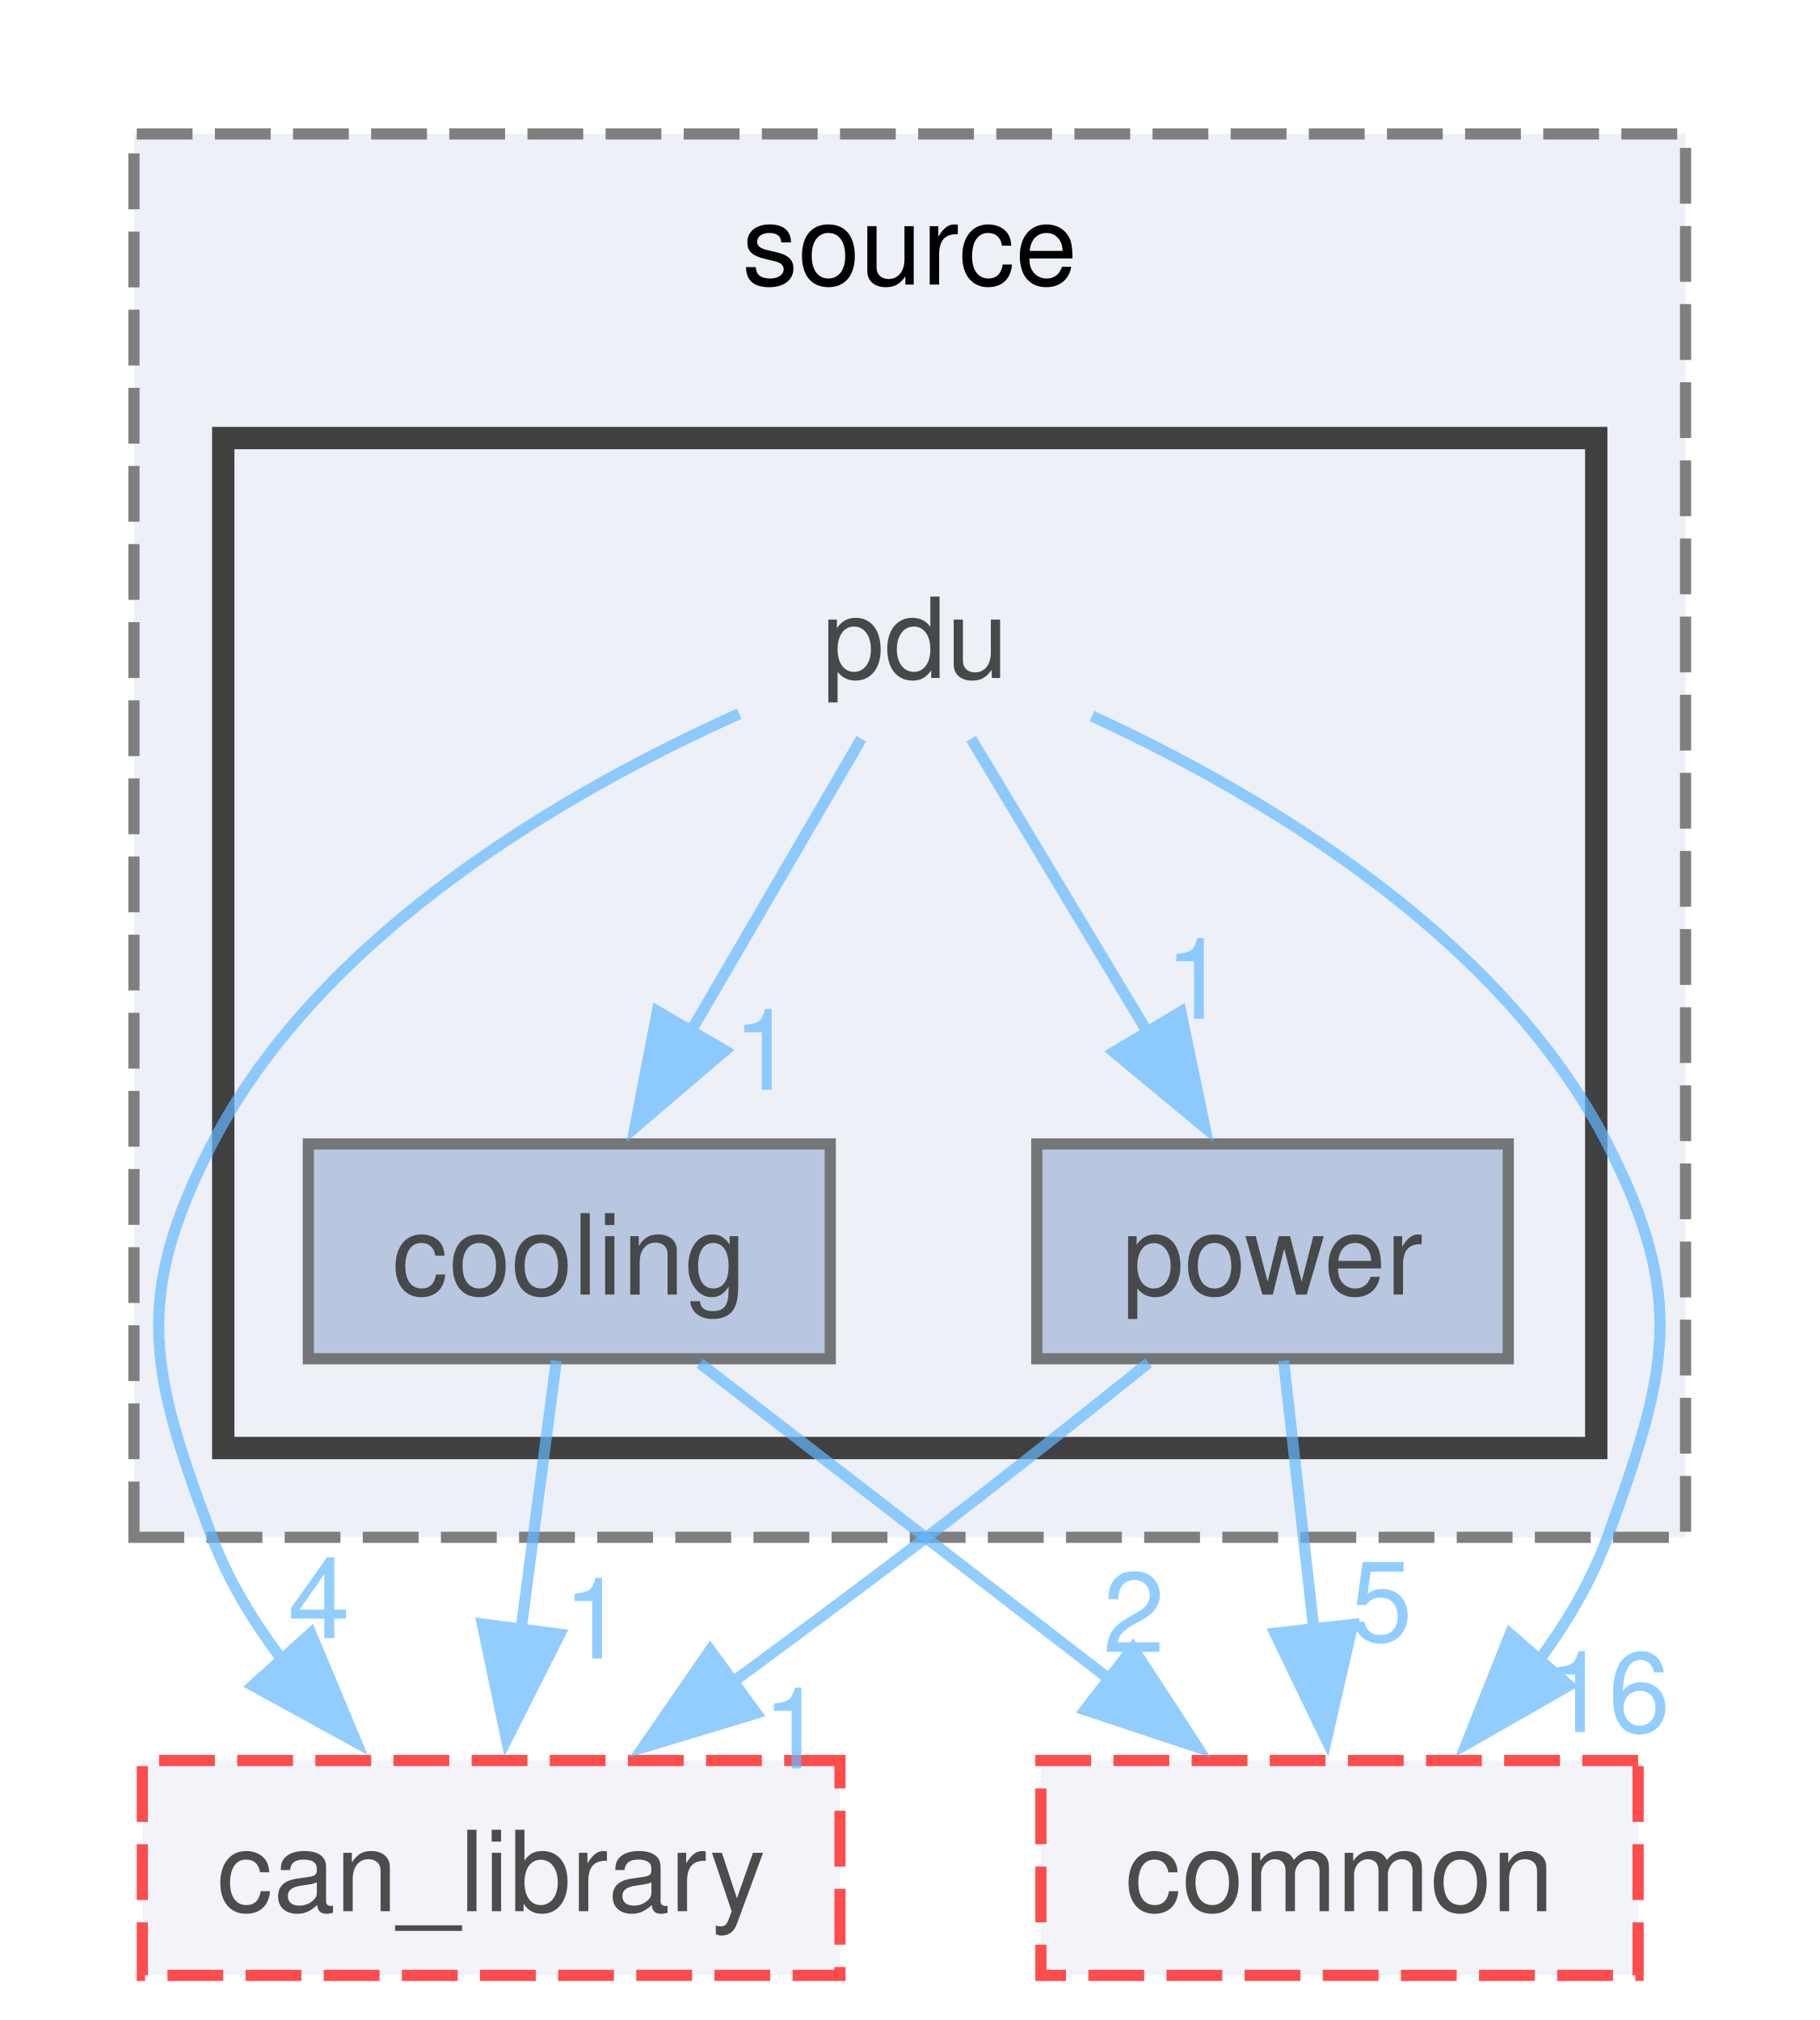
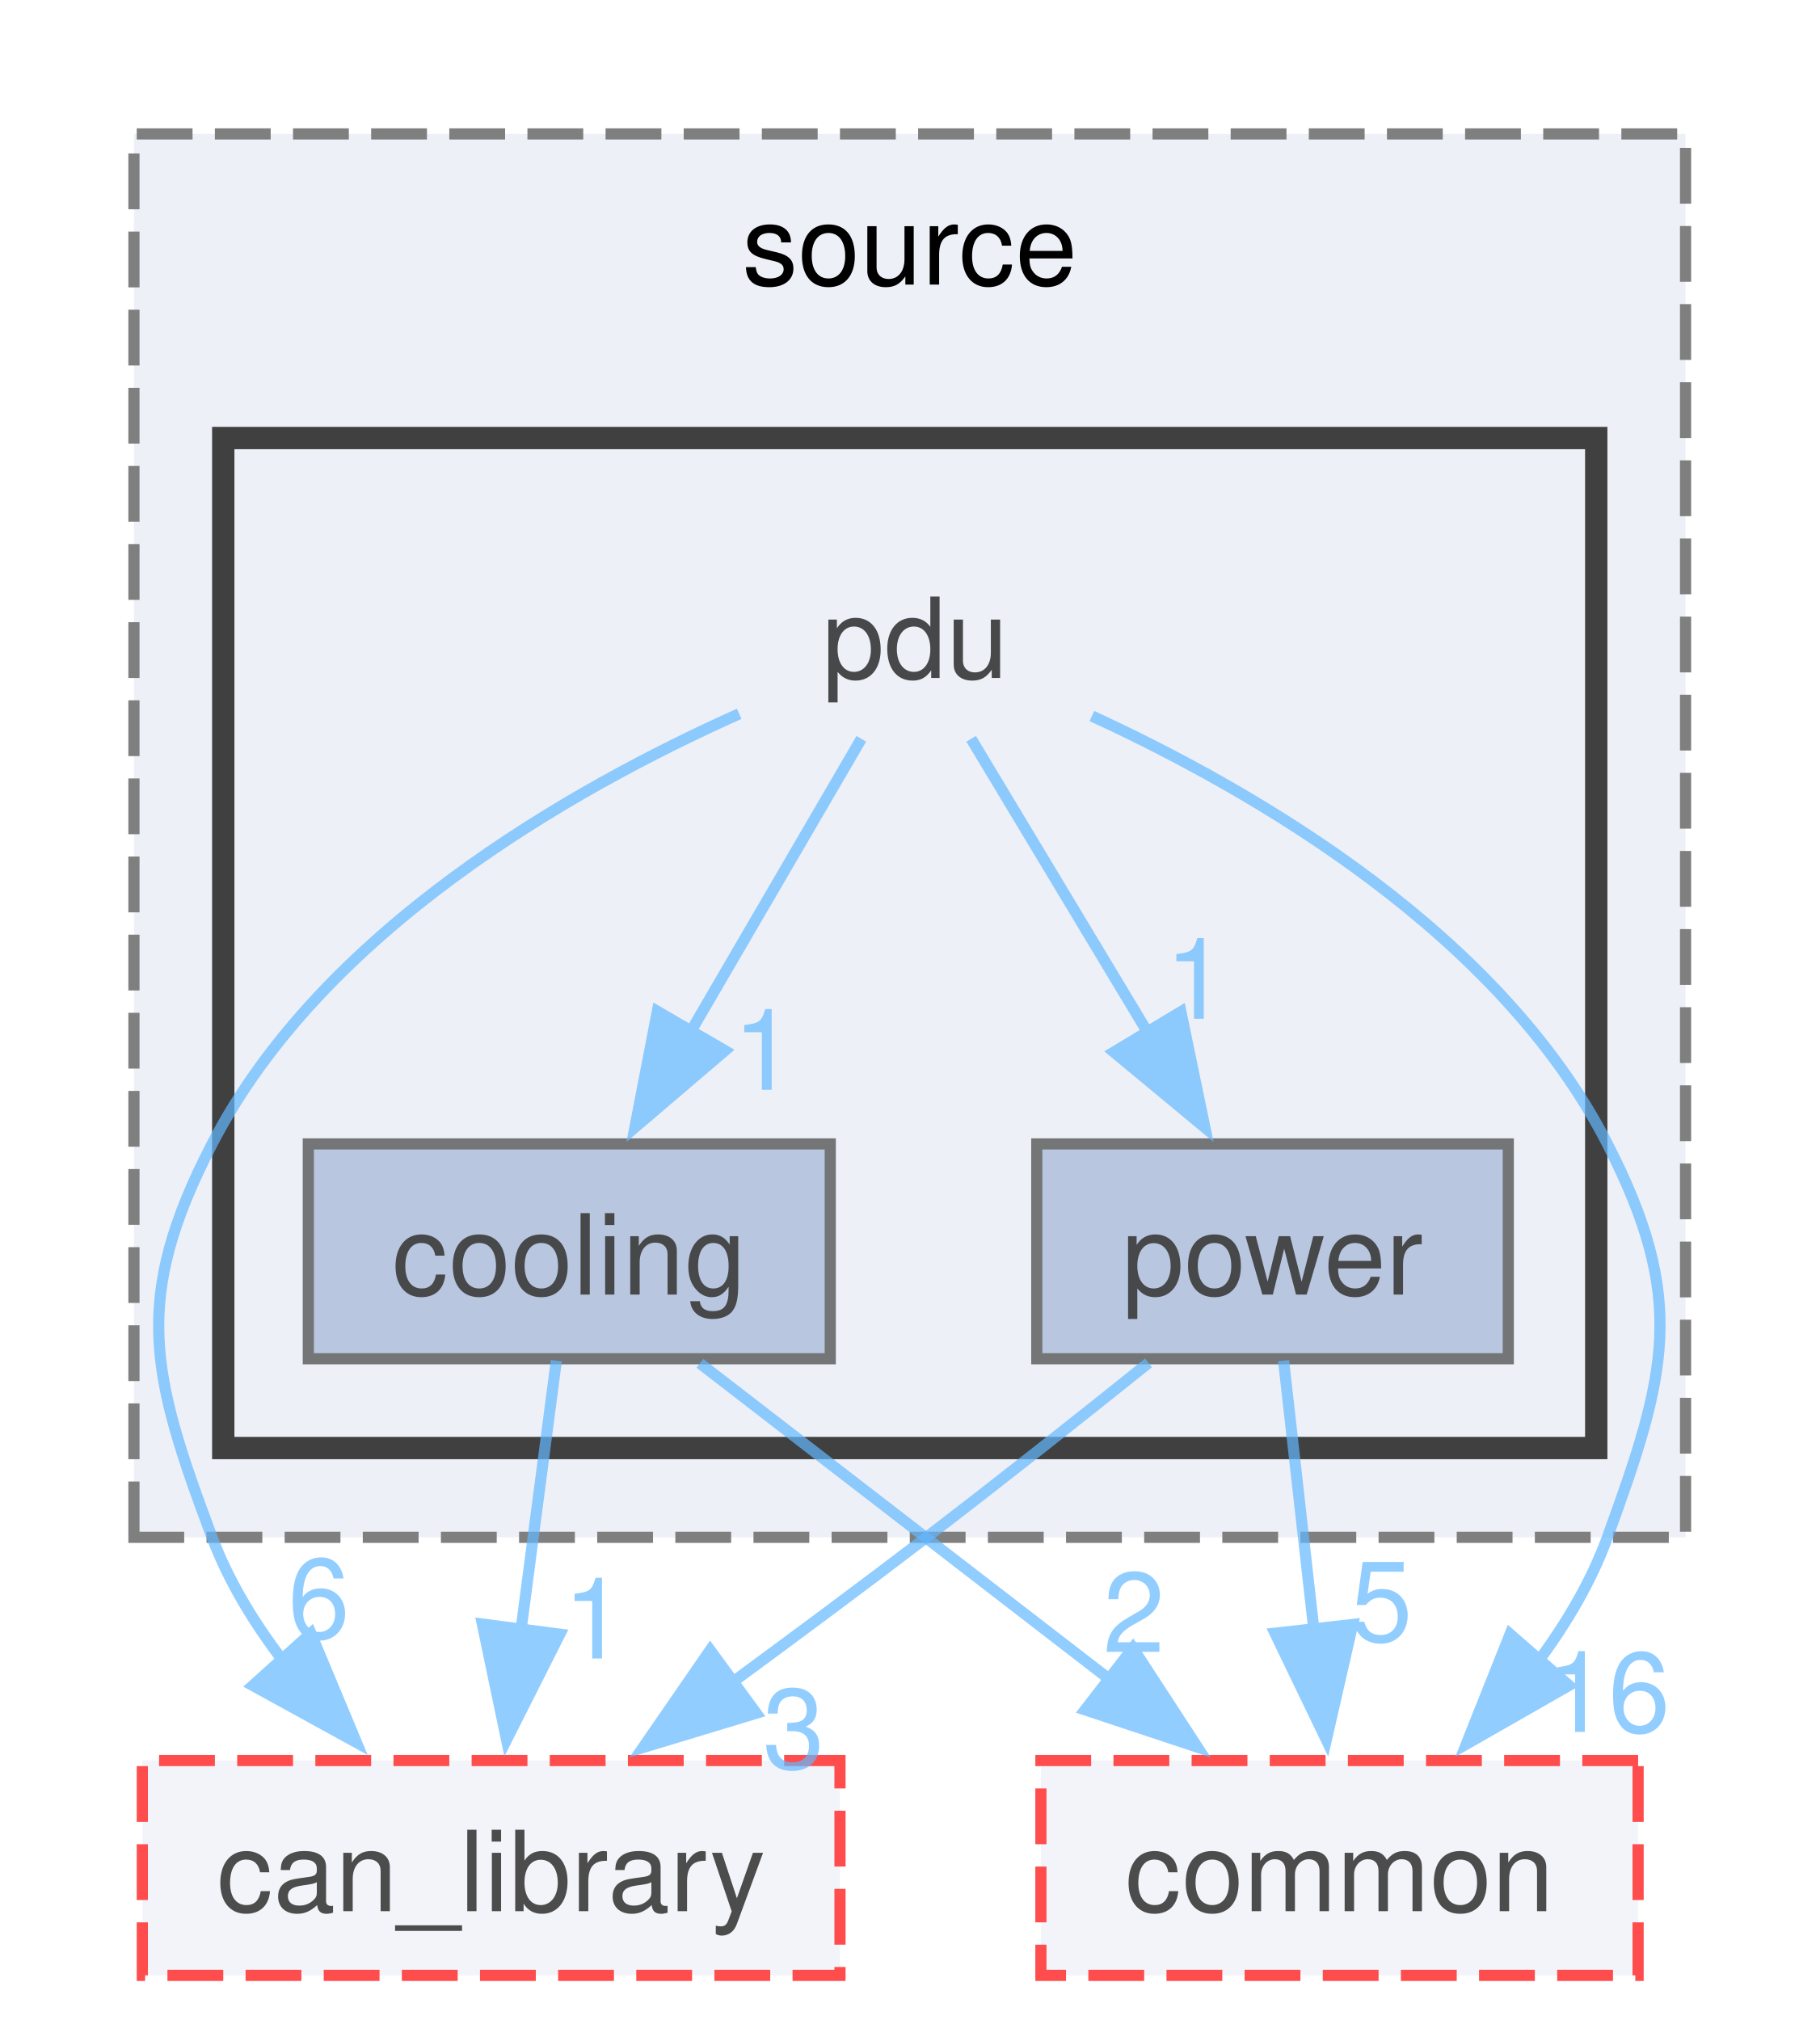
<svg xmlns="http://www.w3.org/2000/svg" xmlns:xlink="http://www.w3.org/1999/xlink" width="163pt" height="181pt" viewBox="0.00 0.00 163.00 181.00">
  <svg id="main" version="1.1" xml:space="preserve">
    <style type="text/css">
.node, .edge {opacity: 0.7;}
.node.selected, .edge.selected {opacity: 1;}
.edge:hover path { stroke: red; }
.edge:hover polygon { stroke: red; fill: red; }
</style>
    <svg id="graph" class="graph">
      <g id="graph0" class="graph" transform="scale(1 1) rotate(0) translate(4 177)">
        <g id="clust1" class="cluster">
          <g id="a_clust1">
            <a xlink:href="dir_05e217f700315e70ae47203d567fe0c9.html" target="_top" xlink:title="source">
              <polygon fill="#edf0f7" stroke="#7f7f7f" stroke-dasharray="5,2" points="8,-39.25 8,-165 147,-165 147,-39.25 8,-39.25" />
              <text text-anchor="middle" x="77.5" y="-151.5" font-family="Helvetica,sans-Serif" font-size="10.00">source</text>
            </a>
          </g>
        </g>
        <g id="clust2" class="cluster">
          <g id="a_clust2">
            <a xlink:href="dir_58ebaff3fc0efddfd724dfbb66cd2898.html" target="_top">
              <polygon fill="#edf0f7" stroke="#404040" stroke-width="2" points="16,-47.25 16,-137.75 139,-137.75 139,-47.25 16,-47.25" />
            </a>
          </g>
        </g>
        <g id="node1" class="node">
          <text text-anchor="middle" x="78" y="-116.25" font-family="Helvetica,sans-Serif" font-size="10.00">pdu</text>
        </g>
        <g id="node2" class="node">
          <g id="a_node2">
            <a xlink:href="dir_75cccb7bb624c68005a5325d40a4f2e4.html" target="_top" xlink:title="cooling">
              <polygon fill="#a2b4d6" stroke="#404040" points="70.38,-74.5 23.62,-74.5 23.62,-55.25 70.38,-55.25 70.38,-74.5" />
              <text text-anchor="middle" x="47" y="-61" font-family="Helvetica,sans-Serif" font-size="10.00">cooling</text>
            </a>
          </g>
        </g>
        <g id="edge4" class="edge">
          <g id="a_edge4">
            <a xlink:href="dir_000052_000018.html" target="_top">
              <path fill="none" stroke="#63b8ff" d="M73.16,-110.8C69.04,-103.74 62.99,-93.34 57.74,-84.33" />
              <polygon fill="#63b8ff" stroke="#63b8ff" points="60.94,-82.86 52.88,-75.98 54.89,-86.38 60.94,-82.86" />
            </a>
          </g>
          <g id="a_edge4-headlabel">
            <a xlink:href="dir_000052_000018.html" target="_top" xlink:title="1">
              <text text-anchor="middle" x="64.44" y="-79.35" font-family="Helvetica,sans-Serif" font-size="10.00" fill="#63b8ff">1</text>
            </a>
          </g>
        </g>
        <g id="node3" class="node">
          <g id="a_node3">
            <a xlink:href="dir_7037e3bf0fd7b23130092c8741fd6f07.html" target="_top" xlink:title="power">
              <polygon fill="#a2b4d6" stroke="#404040" points="131.12,-74.5 88.88,-74.5 88.88,-55.25 131.12,-55.25 131.12,-74.5" />
              <text text-anchor="middle" x="110" y="-61" font-family="Helvetica,sans-Serif" font-size="10.00">power</text>
            </a>
          </g>
        </g>
        <g id="edge3" class="edge">
          <g id="a_edge3">
            <a xlink:href="dir_000052_000057.html" target="_top">
              <path fill="none" stroke="#63b8ff" d="M83,-110.8C87.25,-103.74 93.49,-93.34 98.91,-84.33" />
              <polygon fill="#63b8ff" stroke="#63b8ff" points="101.79,-86.34 103.94,-75.97 95.79,-82.73 101.79,-86.34" />
            </a>
          </g>
          <g id="a_edge3-headlabel">
            <a xlink:href="dir_000052_000057.html" target="_top" xlink:title="1">
              <text text-anchor="middle" x="103.15" y="-85.71" font-family="Helvetica,sans-Serif" font-size="10.00" fill="#63b8ff">1</text>
            </a>
          </g>
        </g>
        <g id="node4" class="node">
          <g id="a_node4">
            <a xlink:href="dir_23383892851dd1305915cb7b74af71f4.html" target="_top" xlink:title="can_library">
              <polygon fill="#edf0f7" stroke="red" stroke-dasharray="5,2" points="71.25,-19.25 8.75,-19.25 8.75,0 71.25,0 71.25,-19.25" />
              <text text-anchor="middle" x="40" y="-5.75" font-family="Helvetica,sans-Serif" font-size="10.00">can_library</text>
            </a>
          </g>
        </g>
        <g id="edge1" class="edge">
          <g id="a_edge1">
            <a xlink:href="dir_000052_000012.html" target="_top">
              <path fill="none" stroke="#63b8ff" d="M62.22,-113.04C47,-106.22 24.85,-93.55 15,-74.5 7.8,-60.58 9.5,-53.92 15,-39.25 16.46,-35.36 18.71,-31.66 21.28,-28.28" />
              <polygon fill="#63b8ff" stroke="#63b8ff" points="23.85,-30.65 27.93,-20.87 18.65,-25.97 23.85,-30.65" />
            </a>
          </g>
          <g id="a_edge1-headlabel">
-             <a xlink:href="dir_000052_000012.html" target="_top" xlink:title="4">
-               <text text-anchor="middle" x="24.57" y="-30.22" font-family="Helvetica,sans-Serif" font-size="10.00" fill="#63b8ff">4</text>
+             <a xlink:href="dir_000052_000012.html" target="_top" xlink:title="6">
+               <text text-anchor="middle" x="24.57" y="-30.22" font-family="Helvetica,sans-Serif" font-size="10.00" fill="#63b8ff">6</text>
            </a>
          </g>
        </g>
        <g id="node5" class="node">
          <g id="a_node5">
            <a xlink:href="dir_5e269a536bf5351fb01f412fd1d14980.html" target="_top" xlink:title="common">
              <polygon fill="#edf0f7" stroke="red" stroke-dasharray="5,2" points="142.75,-19.25 89.25,-19.25 89.25,0 142.75,0 142.75,-19.25" />
              <text text-anchor="middle" x="116" y="-5.75" font-family="Helvetica,sans-Serif" font-size="10.00">common</text>
            </a>
          </g>
        </g>
        <g id="edge2" class="edge">
          <g id="a_edge2">
            <a xlink:href="dir_000052_000015.html" target="_top">
              <path fill="none" stroke="#63b8ff" d="M93.82,-112.84C108.8,-105.94 130.38,-93.27 140,-74.5 147.14,-60.56 145.36,-53.97 140,-39.25 138.58,-35.35 136.38,-31.62 133.86,-28.21" />
              <polygon fill="#63b8ff" stroke="#63b8ff" points="136.56,-25.98 127.36,-20.72 131.28,-30.57 136.56,-25.98" />
            </a>
          </g>
          <g id="a_edge2-headlabel">
            <a xlink:href="dir_000052_000015.html" target="_top" xlink:title="16">
              <text text-anchor="middle" x="140.07" y="-21.81" font-family="Helvetica,sans-Serif" font-size="10.00" fill="#63b8ff">16</text>
            </a>
          </g>
        </g>
        <g id="edge5" class="edge">
          <g id="a_edge5">
            <a xlink:href="dir_000018_000012.html" target="_top">
              <path fill="none" stroke="#63b8ff" d="M45.84,-55.08C44.98,-48.49 43.76,-39.21 42.66,-30.82" />
              <polygon fill="#63b8ff" stroke="#63b8ff" points="46.15,-30.57 41.38,-21.11 39.21,-31.48 46.15,-30.57" />
            </a>
          </g>
          <g id="a_edge5-headlabel">
            <a xlink:href="dir_000018_000012.html" target="_top" xlink:title="1">
              <text text-anchor="middle" x="49.24" y="-28.39" font-family="Helvetica,sans-Serif" font-size="10.00" fill="#63b8ff">1</text>
            </a>
          </g>
        </g>
        <g id="edge6" class="edge">
          <g id="a_edge6">
            <a xlink:href="dir_000018_000015.html" target="_top">
              <path fill="none" stroke="#63b8ff" d="M58.7,-54.84C68.78,-47.07 83.54,-35.67 95.56,-26.4" />
              <polygon fill="#63b8ff" stroke="#63b8ff" points="97.49,-29.33 103.27,-20.45 93.21,-23.79 97.49,-29.33" />
            </a>
          </g>
          <g id="a_edge6-headlabel">
            <a xlink:href="dir_000018_000015.html" target="_top" xlink:title="2">
              <text text-anchor="middle" x="97.58" y="-28.97" font-family="Helvetica,sans-Serif" font-size="10.00" fill="#63b8ff">2</text>
            </a>
          </g>
        </g>
        <g id="edge7" class="edge">
          <g id="a_edge7">
            <a xlink:href="dir_000057_000012.html" target="_top">
              <path fill="none" stroke="#63b8ff" d="M98.89,-54.88C93.02,-50.17 85.66,-44.34 79,-39.25 73.36,-34.94 67.18,-30.35 61.45,-26.14" />
              <polygon fill="#63b8ff" stroke="#63b8ff" points="63.75,-23.49 53.61,-20.42 59.62,-29.14 63.75,-23.49" />
            </a>
          </g>
          <g id="a_edge7-headlabel">
-             <a xlink:href="dir_000057_000012.html" target="_top" xlink:title="1">
-               <text text-anchor="middle" x="67.1" y="-18.55" font-family="Helvetica,sans-Serif" font-size="10.00" fill="#63b8ff">1</text>
+             <a xlink:href="dir_000057_000012.html" target="_top" xlink:title="3">
+               <text text-anchor="middle" x="67.1" y="-18.55" font-family="Helvetica,sans-Serif" font-size="10.00" fill="#63b8ff">3</text>
            </a>
          </g>
        </g>
        <g id="edge8" class="edge">
          <g id="a_edge8">
            <a xlink:href="dir_000057_000015.html" target="_top">
              <path fill="none" stroke="#63b8ff" d="M110.99,-55.08C111.73,-48.49 112.78,-39.21 113.72,-30.82" />
              <polygon fill="#63b8ff" stroke="#63b8ff" points="117.18,-31.44 114.82,-21.11 110.22,-30.66 117.18,-31.44" />
            </a>
          </g>
          <g id="a_edge8-headlabel">
            <a xlink:href="dir_000057_000015.html" target="_top" xlink:title="5">
              <text text-anchor="middle" x="119.76" y="-29.95" font-family="Helvetica,sans-Serif" font-size="10.00" fill="#63b8ff">5</text>
            </a>
          </g>
        </g>
      </g>
    </svg>
  </svg>
  <style type="text/css">

[data-mouse-over-selected='false'] { opacity: 0.7; }
[data-mouse-over-selected='true']  { opacity: 1.0; }

</style>
</svg>
